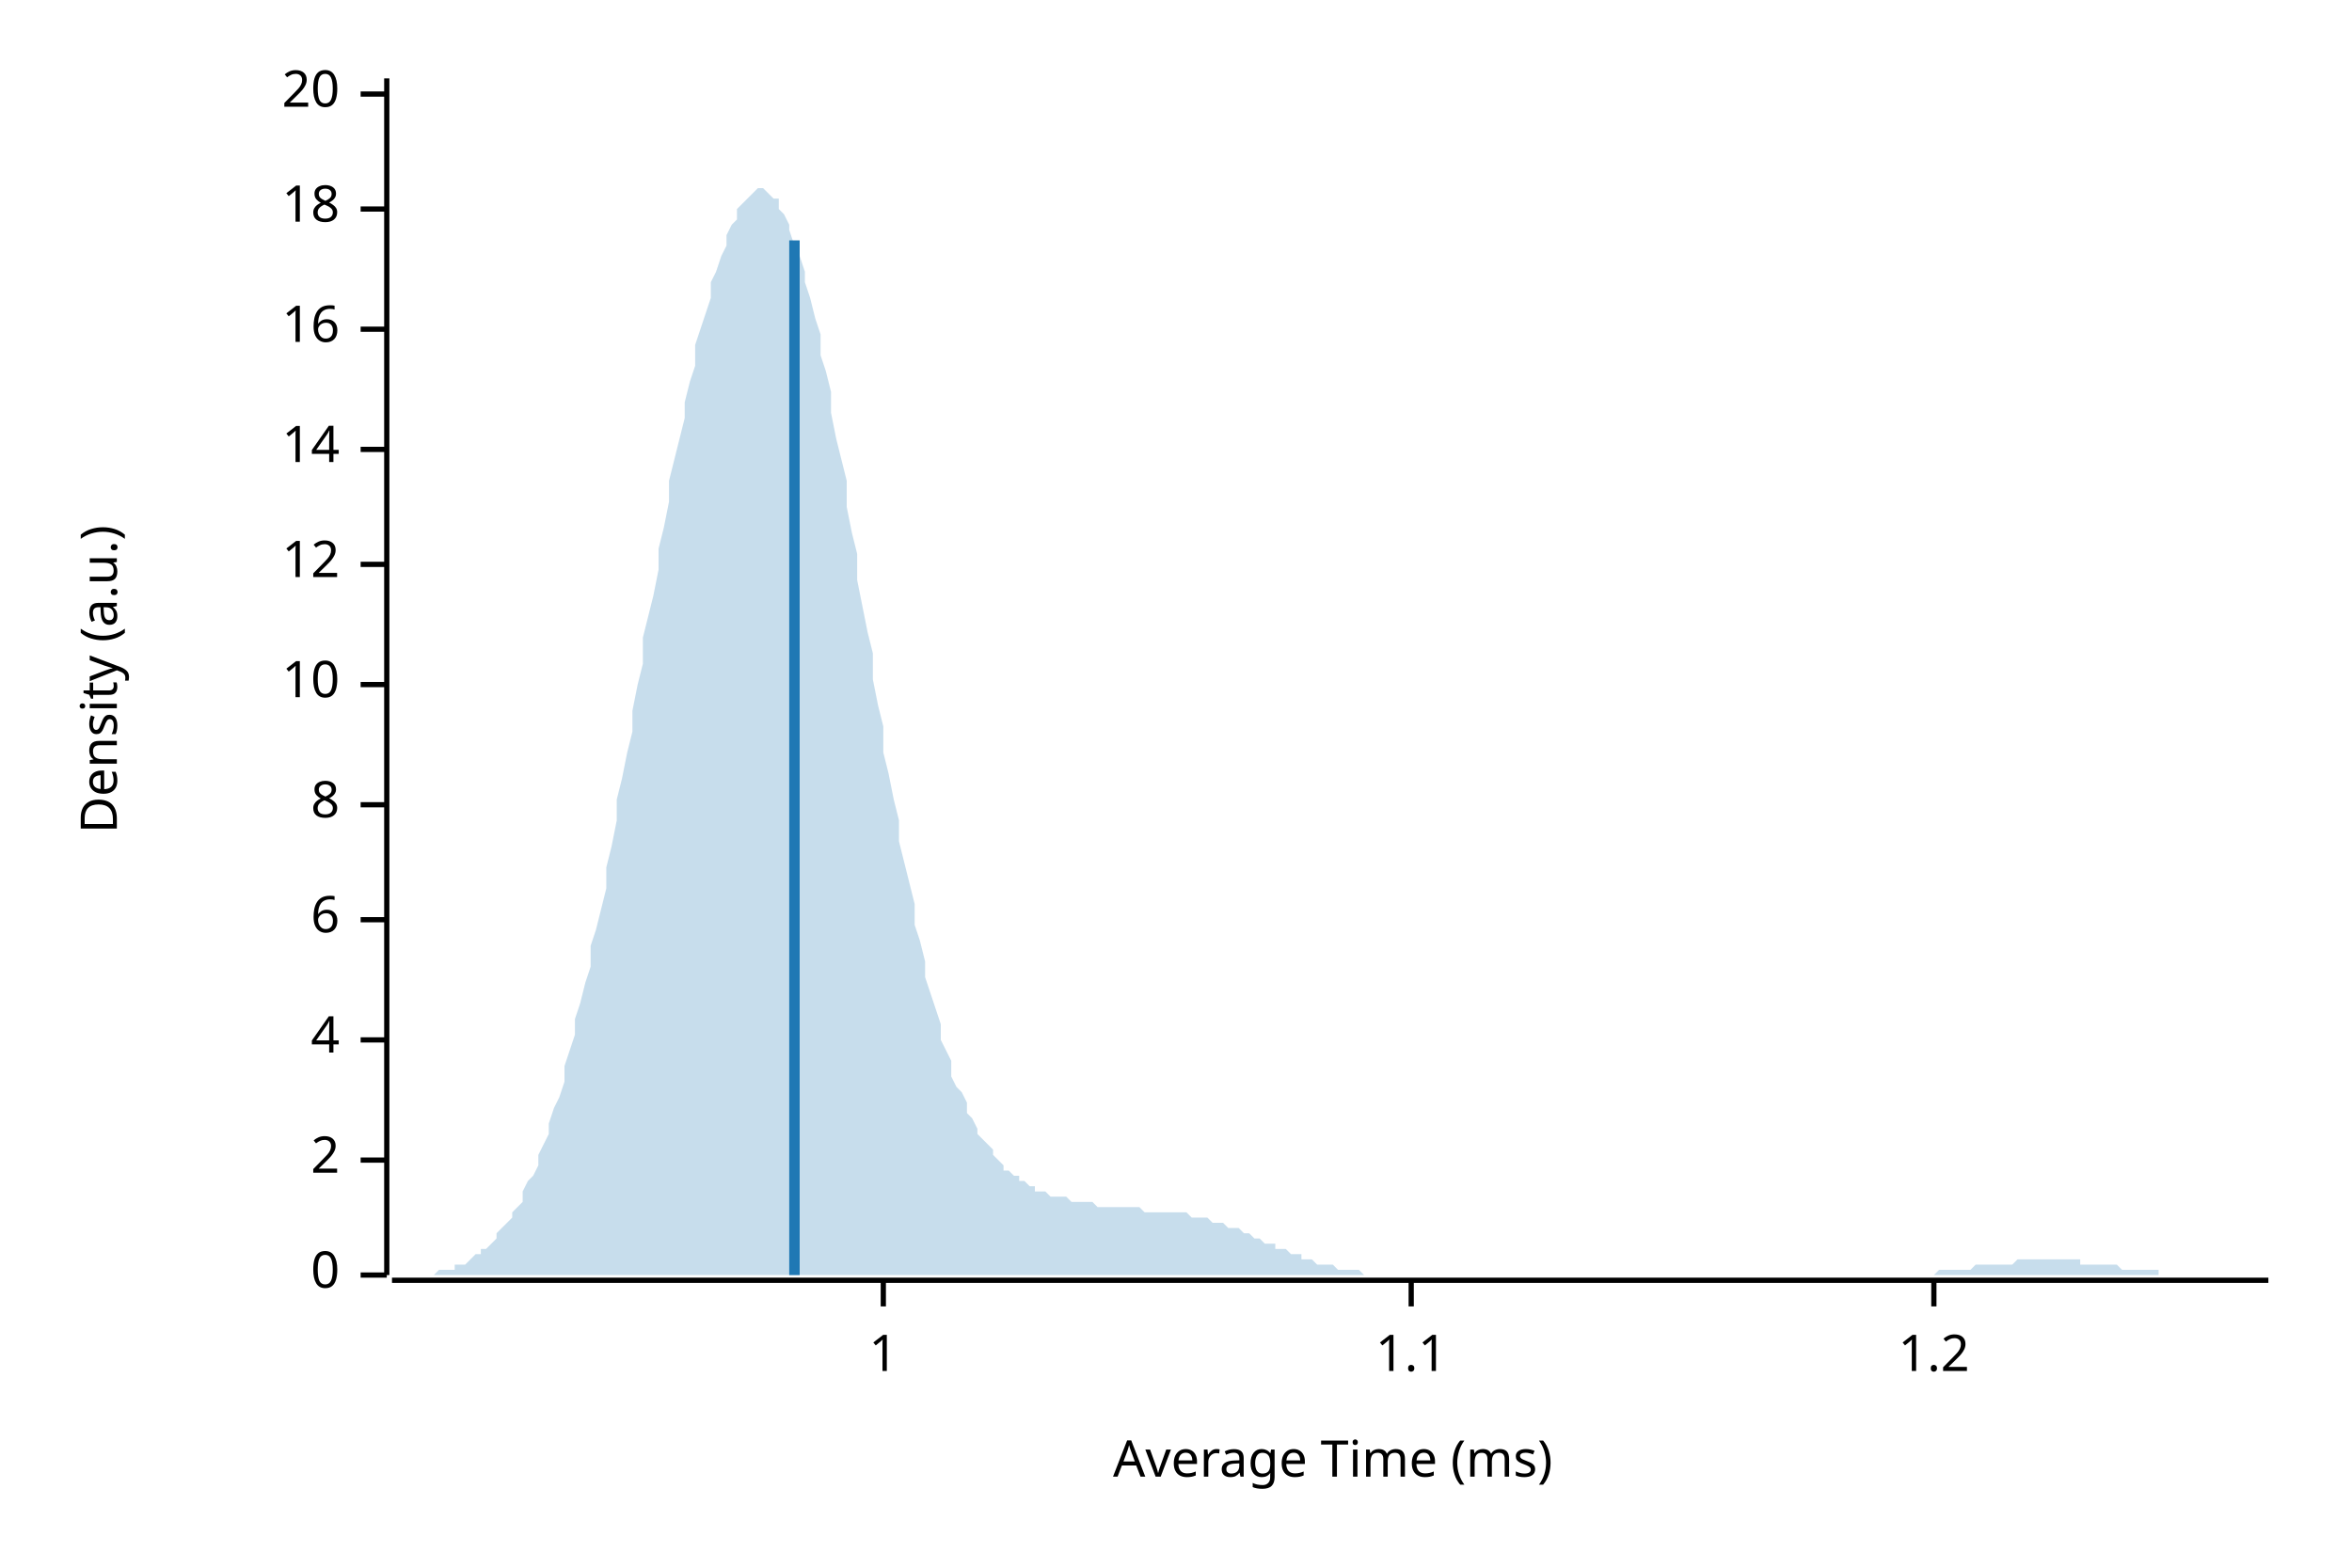
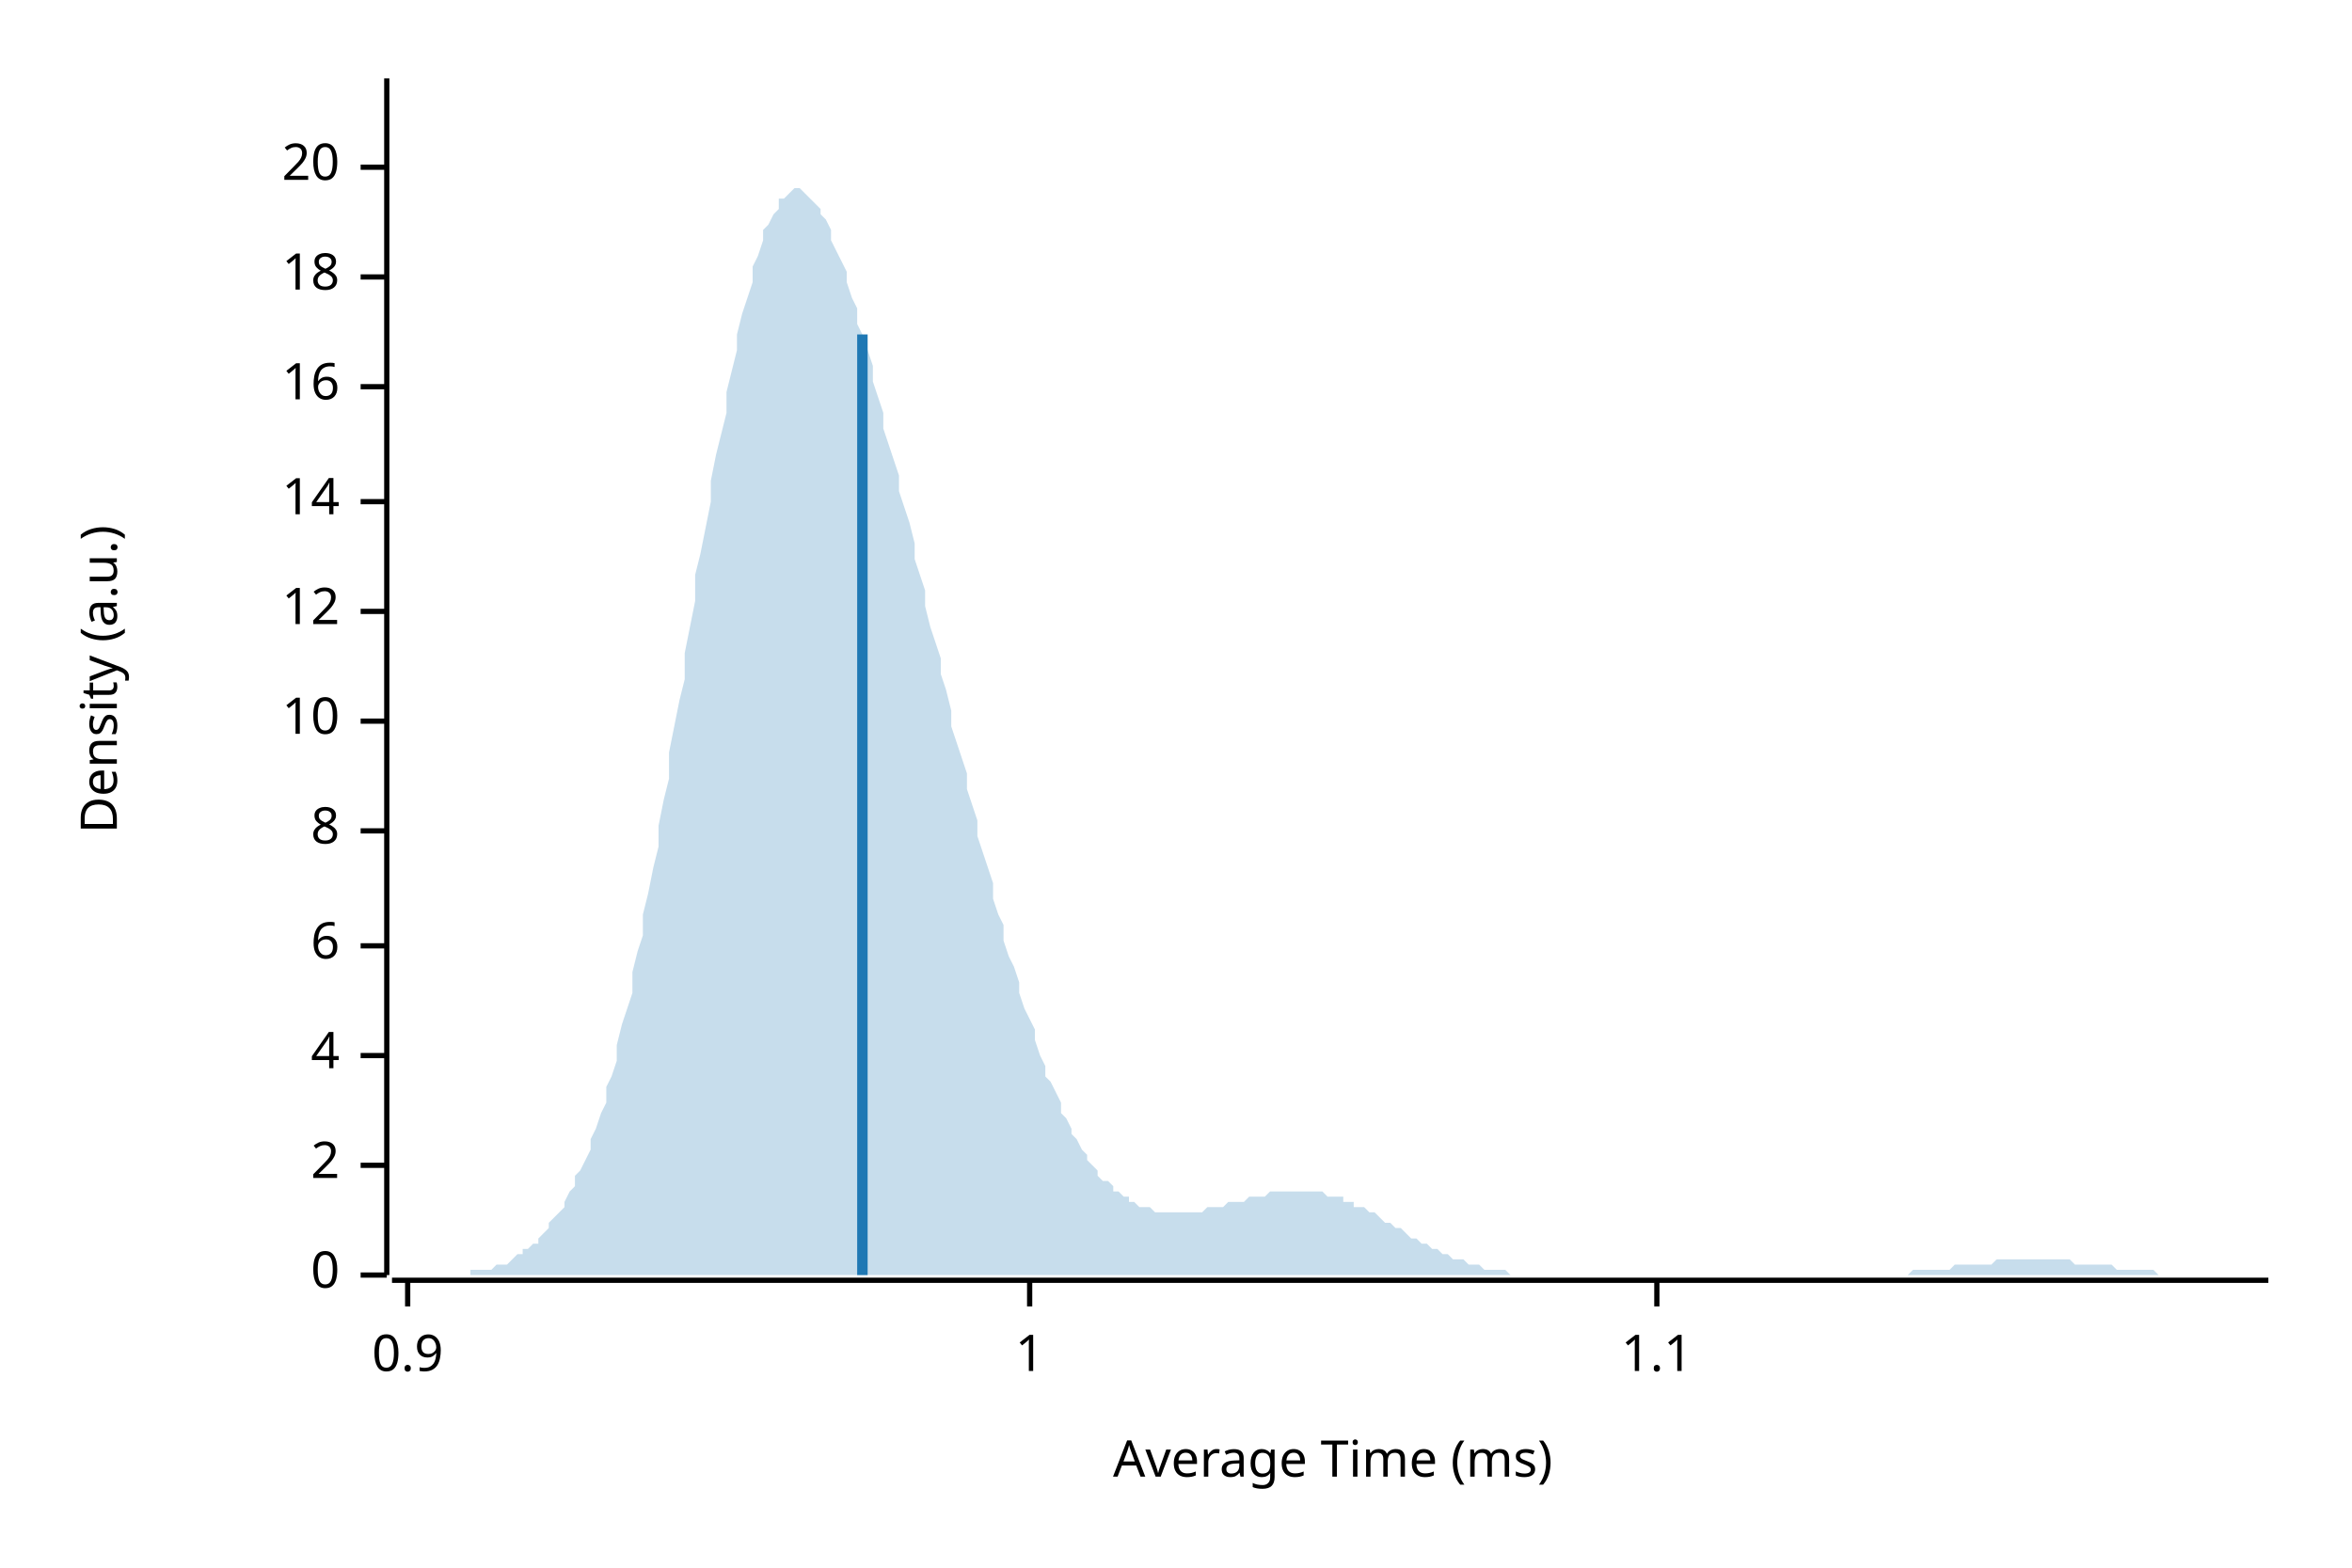
<svg xmlns="http://www.w3.org/2000/svg" width="450" height="300" viewBox="0 0 450 300">
  <text x="15" y="130" dy="0.76em" text-anchor="middle" font-family="sans-serif" font-size="9.677" opacity="1" fill="#000000" transform="rotate(270, 15, 130)">
Density (a.u.)
</text>
  <text x="255" y="285" dy="-0.5ex" text-anchor="middle" font-family="sans-serif" font-size="9.677" opacity="1" fill="#000000">
Average Time (ms)
</text>
  <polyline fill="none" opacity="1" stroke="#000000" stroke-width="1" points="74,15 74,244 " />
  <text x="65" y="244" dy="0.5ex" text-anchor="end" font-family="sans-serif" font-size="9.677" opacity="1" fill="#000000">
0
</text>
  <polyline fill="none" opacity="1" stroke="#000000" stroke-width="1" points="69,244 74,244 " />
-   <text x="65" y="222" dy="0.5ex" text-anchor="end" font-family="sans-serif" font-size="9.677" opacity="1" fill="#000000">
+   <text x="65" y="223" dy="0.5ex" text-anchor="end" font-family="sans-serif" font-size="9.677" opacity="1" fill="#000000">
2
</text>
-   <polyline fill="none" opacity="1" stroke="#000000" stroke-width="1" points="69,222 74,222 " />
-   <text x="65" y="199" dy="0.5ex" text-anchor="end" font-family="sans-serif" font-size="9.677" opacity="1" fill="#000000">
+   <polyline fill="none" opacity="1" stroke="#000000" stroke-width="1" points="69,223 74,223 " />
+   <text x="65" y="202" dy="0.5ex" text-anchor="end" font-family="sans-serif" font-size="9.677" opacity="1" fill="#000000">
4
</text>
-   <polyline fill="none" opacity="1" stroke="#000000" stroke-width="1" points="69,199 74,199 " />
-   <text x="65" y="176" dy="0.5ex" text-anchor="end" font-family="sans-serif" font-size="9.677" opacity="1" fill="#000000">
+   <polyline fill="none" opacity="1" stroke="#000000" stroke-width="1" points="69,202 74,202 " />
+   <text x="65" y="181" dy="0.5ex" text-anchor="end" font-family="sans-serif" font-size="9.677" opacity="1" fill="#000000">
6
</text>
-   <polyline fill="none" opacity="1" stroke="#000000" stroke-width="1" points="69,176 74,176 " />
-   <text x="65" y="154" dy="0.5ex" text-anchor="end" font-family="sans-serif" font-size="9.677" opacity="1" fill="#000000">
+   <polyline fill="none" opacity="1" stroke="#000000" stroke-width="1" points="69,181 74,181 " />
+   <text x="65" y="159" dy="0.5ex" text-anchor="end" font-family="sans-serif" font-size="9.677" opacity="1" fill="#000000">
8
</text>
-   <polyline fill="none" opacity="1" stroke="#000000" stroke-width="1" points="69,154 74,154 " />
-   <text x="65" y="131" dy="0.5ex" text-anchor="end" font-family="sans-serif" font-size="9.677" opacity="1" fill="#000000">
+   <polyline fill="none" opacity="1" stroke="#000000" stroke-width="1" points="69,159 74,159 " />
+   <text x="65" y="138" dy="0.5ex" text-anchor="end" font-family="sans-serif" font-size="9.677" opacity="1" fill="#000000">
10
</text>
-   <polyline fill="none" opacity="1" stroke="#000000" stroke-width="1" points="69,131 74,131 " />
-   <text x="65" y="108" dy="0.5ex" text-anchor="end" font-family="sans-serif" font-size="9.677" opacity="1" fill="#000000">
+   <polyline fill="none" opacity="1" stroke="#000000" stroke-width="1" points="69,138 74,138 " />
+   <text x="65" y="117" dy="0.5ex" text-anchor="end" font-family="sans-serif" font-size="9.677" opacity="1" fill="#000000">
12
</text>
-   <polyline fill="none" opacity="1" stroke="#000000" stroke-width="1" points="69,108 74,108 " />
-   <text x="65" y="86" dy="0.5ex" text-anchor="end" font-family="sans-serif" font-size="9.677" opacity="1" fill="#000000">
+   <polyline fill="none" opacity="1" stroke="#000000" stroke-width="1" points="69,117 74,117 " />
+   <text x="65" y="96" dy="0.5ex" text-anchor="end" font-family="sans-serif" font-size="9.677" opacity="1" fill="#000000">
14
</text>
-   <polyline fill="none" opacity="1" stroke="#000000" stroke-width="1" points="69,86 74,86 " />
-   <text x="65" y="63" dy="0.5ex" text-anchor="end" font-family="sans-serif" font-size="9.677" opacity="1" fill="#000000">
+   <polyline fill="none" opacity="1" stroke="#000000" stroke-width="1" points="69,96 74,96 " />
+   <text x="65" y="74" dy="0.5ex" text-anchor="end" font-family="sans-serif" font-size="9.677" opacity="1" fill="#000000">
16
</text>
-   <polyline fill="none" opacity="1" stroke="#000000" stroke-width="1" points="69,63 74,63 " />
-   <text x="65" y="40" dy="0.5ex" text-anchor="end" font-family="sans-serif" font-size="9.677" opacity="1" fill="#000000">
+   <polyline fill="none" opacity="1" stroke="#000000" stroke-width="1" points="69,74 74,74 " />
+   <text x="65" y="53" dy="0.5ex" text-anchor="end" font-family="sans-serif" font-size="9.677" opacity="1" fill="#000000">
18
</text>
-   <polyline fill="none" opacity="1" stroke="#000000" stroke-width="1" points="69,40 74,40 " />
-   <text x="65" y="18" dy="0.5ex" text-anchor="end" font-family="sans-serif" font-size="9.677" opacity="1" fill="#000000">
+   <polyline fill="none" opacity="1" stroke="#000000" stroke-width="1" points="69,53 74,53 " />
+   <text x="65" y="32" dy="0.5ex" text-anchor="end" font-family="sans-serif" font-size="9.677" opacity="1" fill="#000000">
20
</text>
-   <polyline fill="none" opacity="1" stroke="#000000" stroke-width="1" points="69,18 74,18 " />
+   <polyline fill="none" opacity="1" stroke="#000000" stroke-width="1" points="69,32 74,32 " />
  <polyline fill="none" opacity="1" stroke="#000000" stroke-width="1" points="75,245 434,245 " />
-   <text x="169" y="255" dy="0.76em" text-anchor="middle" font-family="sans-serif" font-size="9.677" opacity="1" fill="#000000">
+   <text x="78" y="255" dy="0.76em" text-anchor="middle" font-family="sans-serif" font-size="9.677" opacity="1" fill="#000000">
+ 0.9
+ </text>
+   <polyline fill="none" opacity="1" stroke="#000000" stroke-width="1" points="78,245 78,250 " />
+   <text x="197" y="255" dy="0.76em" text-anchor="middle" font-family="sans-serif" font-size="9.677" opacity="1" fill="#000000">
1
</text>
-   <polyline fill="none" opacity="1" stroke="#000000" stroke-width="1" points="169,245 169,250 " />
-   <text x="270" y="255" dy="0.76em" text-anchor="middle" font-family="sans-serif" font-size="9.677" opacity="1" fill="#000000">
+   <polyline fill="none" opacity="1" stroke="#000000" stroke-width="1" points="197,245 197,250 " />
+   <text x="317" y="255" dy="0.76em" text-anchor="middle" font-family="sans-serif" font-size="9.677" opacity="1" fill="#000000">
1.1
</text>
-   <polyline fill="none" opacity="1" stroke="#000000" stroke-width="1" points="270,245 270,250 " />
-   <text x="370" y="255" dy="0.76em" text-anchor="middle" font-family="sans-serif" font-size="9.677" opacity="1" fill="#000000">
- 1.2
- </text>
-   <polyline fill="none" opacity="1" stroke="#000000" stroke-width="1" points="370,245 370,250 " />
-   <polygon opacity="0.25" fill="#1F78B4" points="75,244 75,244 76,244 77,244 77,244 78,244 79,244 80,244 80,244 81,244 82,244 82,244 83,244 84,243 85,243 85,243 86,243 87,243 87,242 88,242 89,242 90,241 90,241 91,240 92,240 92,239 93,239 94,238 95,237 95,236 96,235 97,234 98,233 98,232 99,231 100,230 100,228 101,226 102,225 103,223 103,221 104,219 105,217 105,215 106,212 107,210 108,207 108,204 109,201 110,198 110,195 111,192 112,188 113,185 113,181 114,178 115,174 116,170 116,166 117,162 118,157 118,153 119,149 120,144 121,140 121,136 122,131 123,127 123,122 124,118 125,114 126,109 126,105 127,101 128,96 128,92 129,88 130,84 131,80 131,77 132,73 133,70 133,66 134,63 135,60 136,57 136,54 137,52 138,49 139,47 139,45 140,43 141,42 141,40 142,39 143,38 144,37 144,37 145,36 146,36 146,36 147,37 148,38 149,38 149,40 150,41 151,43 151,44 152,47 153,49 154,52 154,54 155,57 156,61 157,64 157,68 158,71 159,75 159,79 160,84 161,88 162,92 162,97 163,102 164,106 164,111 165,116 166,121 167,125 167,130 168,135 169,139 169,144 170,148 171,153 172,157 172,161 173,165 174,169 175,173 175,177 176,180 177,184 177,187 178,190 179,193 180,196 180,199 181,201 182,203 182,206 183,208 184,209 185,211 185,213 186,214 187,216 187,217 188,218 189,219 190,220 190,221 191,222 192,223 192,224 193,224 194,225 195,225 195,226 196,226 197,227 198,227 198,228 199,228 200,228 200,228 201,229 202,229 203,229 203,229 204,229 205,230 205,230 206,230 207,230 208,230 208,230 209,230 210,231 210,231 211,231 212,231 213,231 213,231 214,231 215,231 216,231 216,231 217,231 218,231 218,231 219,232 220,232 221,232 221,232 222,232 223,232 223,232 224,232 225,232 226,232 226,232 227,232 228,233 228,233 229,233 230,233 231,233 231,233 232,234 233,234 233,234 234,234 235,235 236,235 236,235 237,235 238,236 239,236 239,236 240,237 241,237 241,237 242,238 243,238 244,238 244,239 245,239 246,239 246,239 247,240 248,240 249,240 249,241 250,241 251,241 251,241 252,242 253,242 254,242 254,242 255,242 256,243 257,243 257,243 258,243 259,243 259,243 260,243 261,244 262,244 262,244 263,244 264,244 264,244 265,244 266,244 267,244 267,244 268,244 269,244 269,244 270,244 271,244 272,244 272,244 273,244 274,244 275,244 275,244 276,244 277,244 277,244 278,244 279,244 280,244 280,244 281,244 282,244 282,244 283,244 284,244 285,244 285,244 286,244 287,244 287,244 288,244 289,244 290,244 290,244 291,244 292,244 292,244 293,244 294,244 295,244 295,244 296,244 297,244 298,244 298,244 299,244 300,244 300,244 301,244 302,244 303,244 303,244 304,244 305,244 305,244 306,244 307,244 308,244 308,244 309,244 310,244 310,244 311,244 312,244 313,244 313,244 314,244 315,244 316,244 316,244 317,244 318,244 318,244 319,244 320,244 321,244 321,244 322,244 323,244 323,244 324,244 325,244 326,244 326,244 327,244 328,244 328,244 329,244 330,244 331,244 331,244 332,244 333,244 333,244 334,244 335,244 336,244 336,244 337,244 338,244 339,244 339,244 340,244 341,244 341,244 342,244 343,244 344,244 344,244 345,244 346,244 346,244 347,244 348,244 349,244 349,244 350,244 351,244 351,244 352,244 353,244 354,244 354,244 355,244 356,244 357,244 357,244 358,244 359,244 359,244 360,244 361,244 362,244 362,244 363,244 364,244 364,244 365,244 366,244 367,244 367,244 368,244 369,244 369,244 370,244 371,243 372,243 372,243 373,243 374,243 375,243 375,243 376,243 377,243 377,243 378,242 379,242 380,242 380,242 381,242 382,242 382,242 383,242 384,242 385,242 385,242 386,241 387,241 387,241 388,241 389,241 390,241 390,241 391,241 392,241 392,241 393,241 394,241 395,241 395,241 396,241 397,241 398,241 398,242 399,242 400,242 400,242 401,242 402,242 403,242 403,242 404,242 405,242 405,242 406,243 407,243 408,243 408,243 409,243 410,243 410,243 411,243 412,243 413,243 413,244 414,244 415,244 416,244 416,244 417,244 418,244 418,244 419,244 420,244 421,244 421,244 422,244 423,244 423,244 424,244 425,244 426,244 426,244 427,244 428,244 428,244 429,244 430,244 431,244 431,244 432,244 433,244 434,244 434,244 75,244 " />
-   <polyline fill="none" opacity="1" stroke="#1F78B4" stroke-width="2" points="152,244 152,46 " />
+   <polyline fill="none" opacity="1" stroke="#000000" stroke-width="1" points="317,245 317,250 " />
+   <polygon opacity="0.25" fill="#1F78B4" points="75,244 75,244 76,244 77,244 77,244 78,244 79,244 80,244 80,244 81,244 82,244 82,244 83,244 84,244 85,244 85,244 86,244 87,244 87,244 88,244 89,244 90,244 90,243 91,243 92,243 92,243 93,243 94,243 95,242 95,242 96,242 97,242 98,241 98,241 99,240 100,240 100,239 101,239 102,238 103,238 103,237 104,236 105,235 105,234 106,233 107,232 108,231 108,230 109,228 110,227 110,225 111,224 112,222 113,220 113,218 114,216 115,213 116,211 116,208 117,206 118,203 118,200 119,196 120,193 121,190 121,186 122,182 123,179 123,175 124,171 125,166 126,162 126,158 127,153 128,149 128,144 129,139 130,134 131,130 131,125 132,120 133,115 133,110 134,106 135,101 136,96 136,92 137,87 138,83 139,79 139,75 140,71 141,67 141,64 142,60 143,57 144,54 144,51 145,49 146,46 146,44 147,43 148,41 149,40 149,38 150,38 151,37 151,37 152,36 153,36 154,37 154,37 155,38 156,39 157,40 157,41 158,42 159,44 159,46 160,48 161,50 162,52 162,54 163,57 164,59 164,62 165,64 166,67 167,70 167,73 168,76 169,79 169,82 170,85 171,88 172,91 172,94 173,97 174,100 175,104 175,107 176,110 177,113 177,116 178,120 179,123 180,126 180,129 181,132 182,136 182,139 183,142 184,145 185,148 185,151 186,154 187,157 187,160 188,163 189,166 190,169 190,172 191,175 192,177 192,180 193,183 194,185 195,188 195,190 196,193 197,195 198,197 198,199 199,202 200,204 200,206 201,207 202,209 203,211 203,213 204,214 205,216 205,217 206,218 207,220 208,221 208,222 209,223 210,224 210,225 211,226 212,226 213,227 213,228 214,228 215,229 216,229 216,230 217,230 218,231 218,231 219,231 220,231 221,232 221,232 222,232 223,232 223,232 224,232 225,232 226,232 226,232 227,232 228,232 228,232 229,232 230,232 231,231 231,231 232,231 233,231 233,231 234,231 235,230 236,230 236,230 237,230 238,230 239,229 239,229 240,229 241,229 241,229 242,229 243,228 244,228 244,228 245,228 246,228 246,228 247,228 248,228 249,228 249,228 250,228 251,228 251,228 252,228 253,228 254,229 254,229 255,229 256,229 257,229 257,230 258,230 259,230 259,231 260,231 261,231 262,232 262,232 263,232 264,233 264,233 265,234 266,234 267,235 267,235 268,235 269,236 269,236 270,237 271,237 272,238 272,238 273,238 274,239 275,239 275,239 276,240 277,240 277,240 278,241 279,241 280,241 280,241 281,242 282,242 282,242 283,242 284,243 285,243 285,243 286,243 287,243 287,243 288,243 289,244 290,244 290,244 291,244 292,244 292,244 293,244 294,244 295,244 295,244 296,244 297,244 298,244 298,244 299,244 300,244 300,244 301,244 302,244 303,244 303,244 304,244 305,244 305,244 306,244 307,244 308,244 308,244 309,244 310,244 310,244 311,244 312,244 313,244 313,244 314,244 315,244 316,244 316,244 317,244 318,244 318,244 319,244 320,244 321,244 321,244 322,244 323,244 323,244 324,244 325,244 326,244 326,244 327,244 328,244 328,244 329,244 330,244 331,244 331,244 332,244 333,244 333,244 334,244 335,244 336,244 336,244 337,244 338,244 339,244 339,244 340,244 341,244 341,244 342,244 343,244 344,244 344,244 345,244 346,244 346,244 347,244 348,244 349,244 349,244 350,244 351,244 351,244 352,244 353,244 354,244 354,244 355,244 356,244 357,244 357,244 358,244 359,244 359,244 360,244 361,244 362,244 362,244 363,244 364,244 364,244 365,244 366,243 367,243 367,243 368,243 369,243 369,243 370,243 371,243 372,243 372,243 373,243 374,242 375,242 375,242 376,242 377,242 377,242 378,242 379,242 380,242 380,242 381,242 382,241 382,241 383,241 384,241 385,241 385,241 386,241 387,241 387,241 388,241 389,241 390,241 390,241 391,241 392,241 392,241 393,241 394,241 395,241 395,241 396,241 397,242 398,242 398,242 399,242 400,242 400,242 401,242 402,242 403,242 403,242 404,242 405,243 405,243 406,243 407,243 408,243 408,243 409,243 410,243 410,243 411,243 412,243 413,244 413,244 414,244 415,244 416,244 416,244 417,244 418,244 418,244 419,244 420,244 421,244 421,244 422,244 423,244 423,244 424,244 425,244 426,244 426,244 427,244 428,244 428,244 429,244 430,244 431,244 431,244 432,244 433,244 434,244 434,244 75,244 " />
+   <polyline fill="none" opacity="1" stroke="#1F78B4" stroke-width="2" points="165,244 165,64 " />
</svg>
